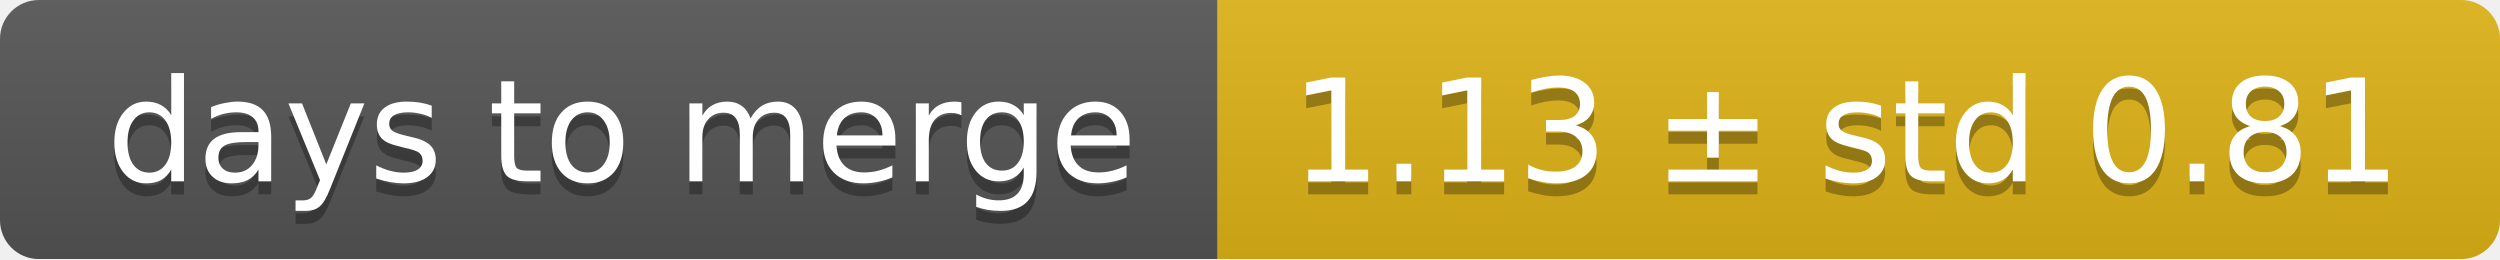
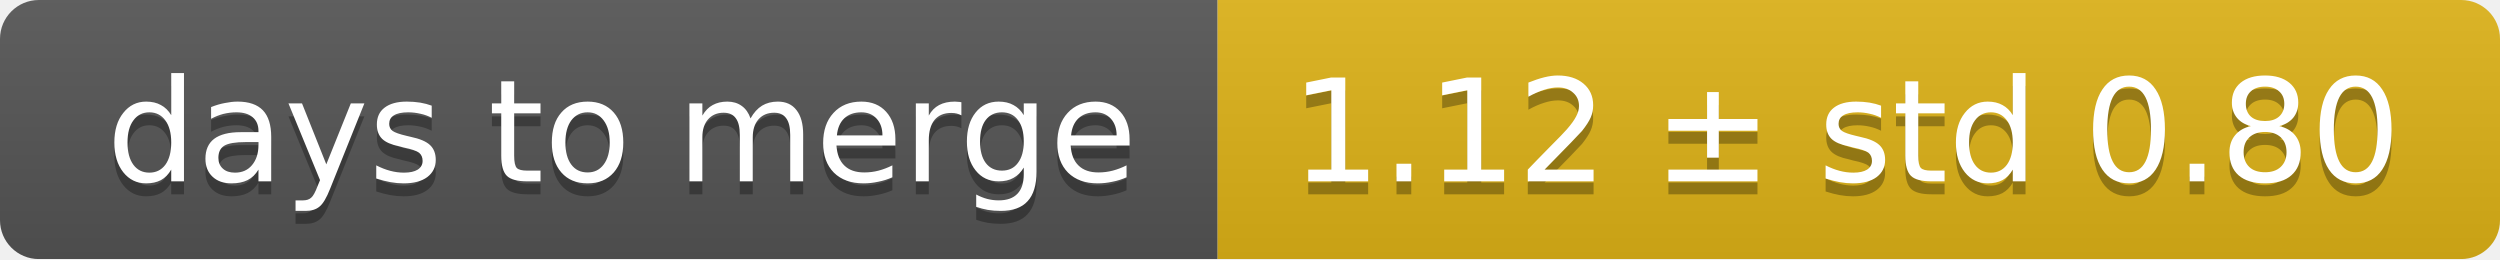
<svg xmlns="http://www.w3.org/2000/svg" width="193" height="20">
  <linearGradient id="smooth" x2="0" y2="100%">
    <stop offset="0" stop-color="#bbb" stop-opacity=".1" />
    <stop offset="1" stop-opacity=".1" />
  </linearGradient>
  <mask id="round">
    <rect width="193" height="20" rx="3" fill="#fff" />
  </mask>
  <g mask="url(#round)">
    <rect width="94" height="20" fill="#555" />
    <rect x="94" width="99" height="20" fill="#dfb317" />
    <rect width="193" height="20" fill="url(#smooth)" />
  </g>
  <g fill="#fff" text-anchor="middle" font-family="DejaVu Sans,Verdana,Geneva,sans-serif" font-size="11">
    <text x="48" y="15" fill="#010101" fill-opacity=".3">days to merge</text>
    <text x="48" y="14">days to merge</text>
-     <text x="142.5" y="15" fill="#010101" fill-opacity=".3">1.13 ± std 0.81</text>
-     <text x="142.5" y="14">1.13 ± std 0.81</text>
+     <text x="142.5" y="15" fill="#010101" fill-opacity=".3">1.12 ± std 0.80</text>
+     <text x="142.5" y="14">1.12 ± std 0.80</text>
  </g>
</svg>
